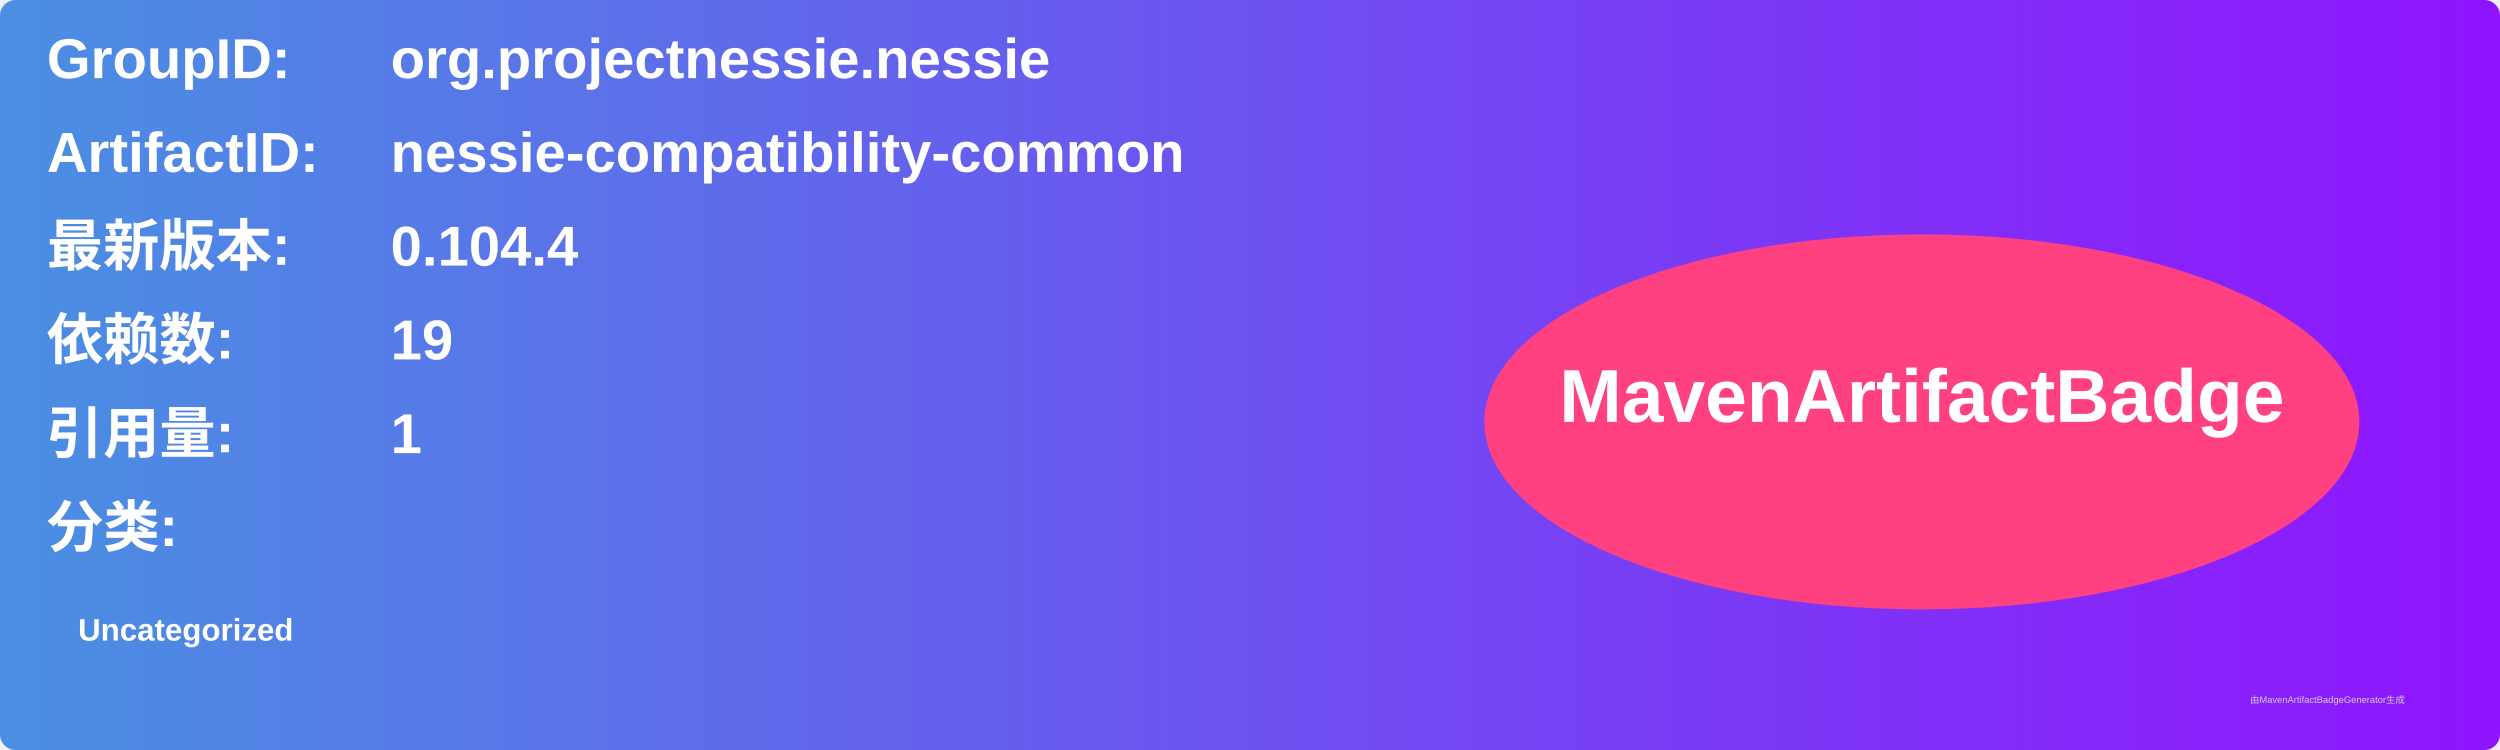
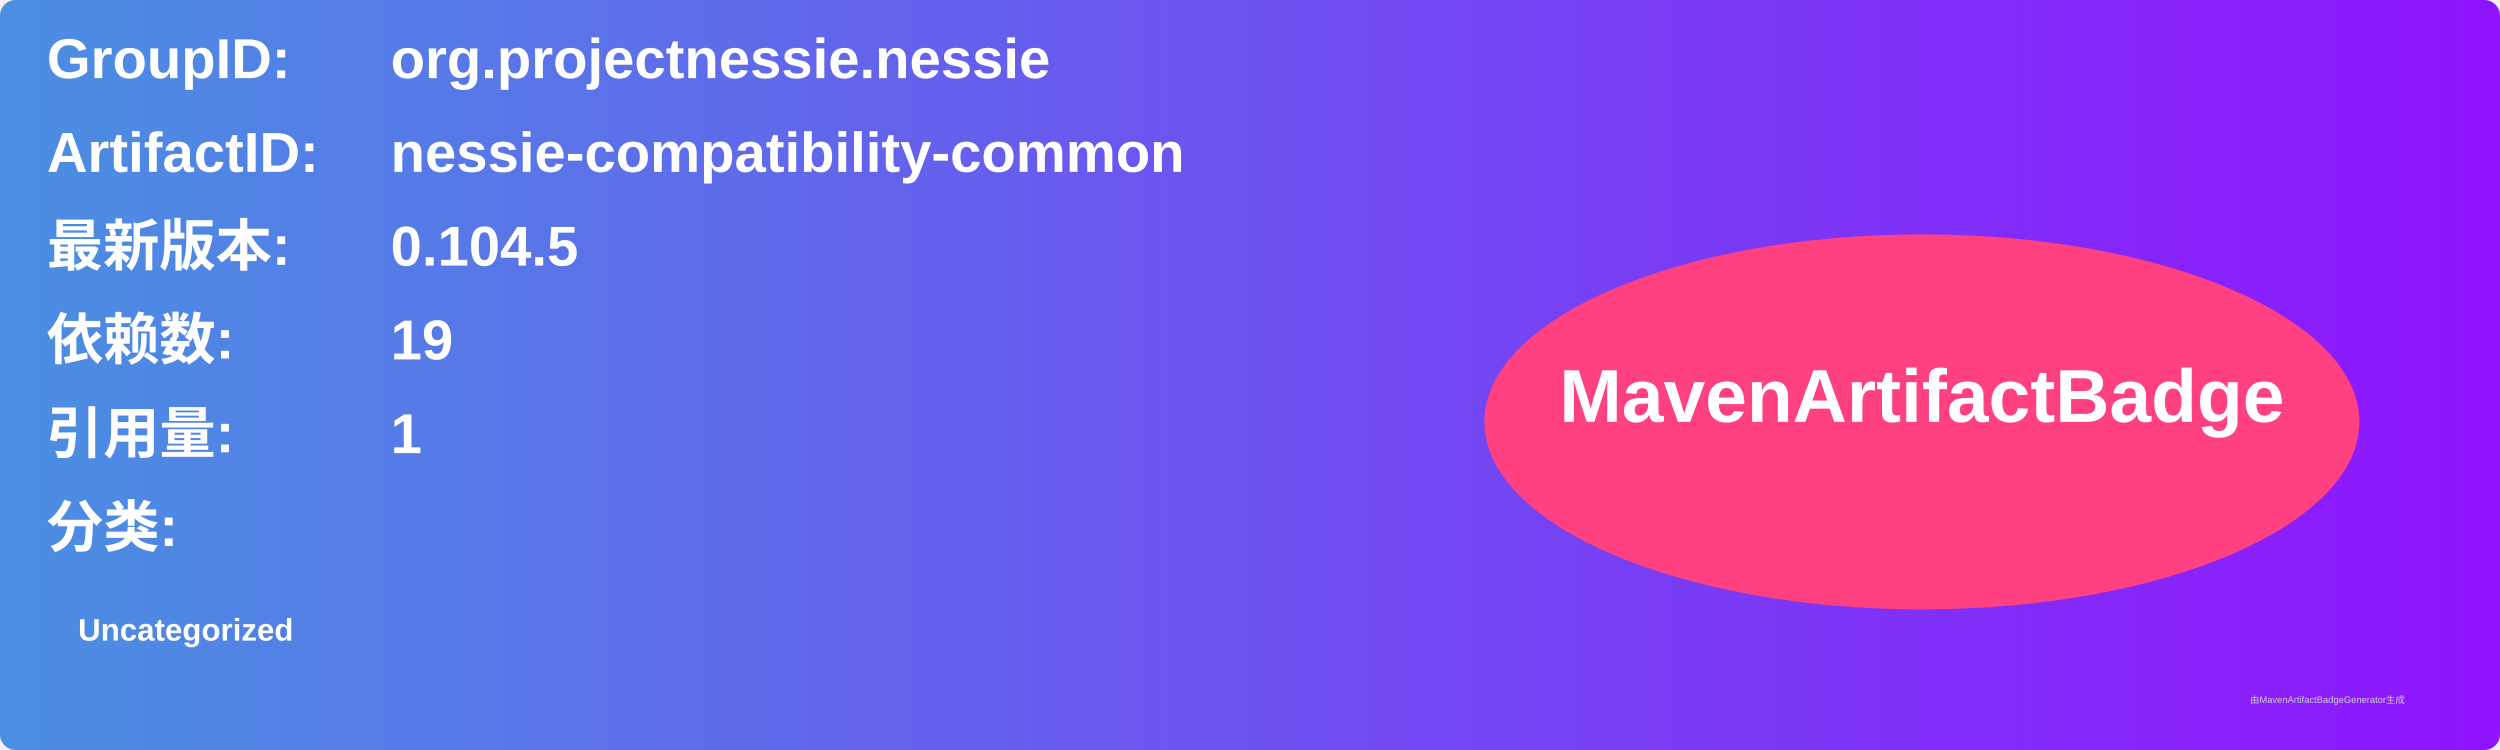
<svg xmlns="http://www.w3.org/2000/svg" width="800" height="240" viewBox="0 0 800 240">
  <linearGradient id="grad" x1="0%" y1="0%" x2="100%" y2="0%">
    <stop offset="0%" stop-color="#4a90e2" />
    <stop offset="100%" stop-color="#9013fe" />
  </linearGradient>
  <rect width="100%" height="100%" rx="5" ry="5" fill="url(#grad)" />
  <g transform="translate(15, 15)">
    <text x="0" y="10" font-family="Arial" font-size="18" fill="white" font-weight="bold" width="260">GroupID:</text>
    <text x="110" y="10" font-family="Arial" font-size="18" fill="white" font-weight="bold" width="460">org.projectnessie.nessie</text>
    <text x="0" y="40" font-family="Arial" font-size="18" fill="white" font-weight="bold" width="260">ArtifactID:</text>
    <text x="110" y="40" font-family="Arial" font-size="18" fill="white" font-weight="bold" width="460">nessie-compatibility-common</text>
    <text x="0" y="70" font-family="Arial" font-size="18" fill="white" font-weight="bold">最新版本:</text>
    <text x="110" y="70" font-family="Arial" font-size="18" fill="white" font-weight="bold">
-       <tspan font-weight="bold">0.104.4</tspan>
+       <tspan font-weight="bold">0.104.5</tspan>
    </text>
    <text x="0" y="100" font-family="Arial" font-size="18" fill="white" font-weight="bold">依赖数: </text>
    <text x="110" y="100" font-family="Arial" font-size="18" fill="white">
      <tspan font-weight="bold">19</tspan>
    </text>
    <text x="0" y="130" font-family="Arial" font-size="18" fill="white" font-weight="bold">引用量: </text>
    <text x="110" y="130" font-family="Arial" font-size="18" fill="white">
      <tspan font-weight="bold">1</tspan>
    </text>
    <text x="0" y="160" font-family="Arial" font-size="18" fill="white" font-weight="bold">分类:</text>
    <text x="10" y="190" font-family="Arial" font-size="10" fill="white">
      <tspan font-weight="bold">Uncategorized</tspan>
    </text>
    <ellipse cx="600" cy="120" rx="140" ry="60" fill="#ff4081" />
    <text x="600" y="120" text-anchor="middle" font-family="Arial" font-size="24" fill="white" font-weight="bold">MavenArtifactBadge</text>
  </g>
  <text x="720" y="225" font-family="Arial" font-size="3" fill="#d0d0d0">由MavenArtifactBadgeGenerator生成</text>
</svg>
